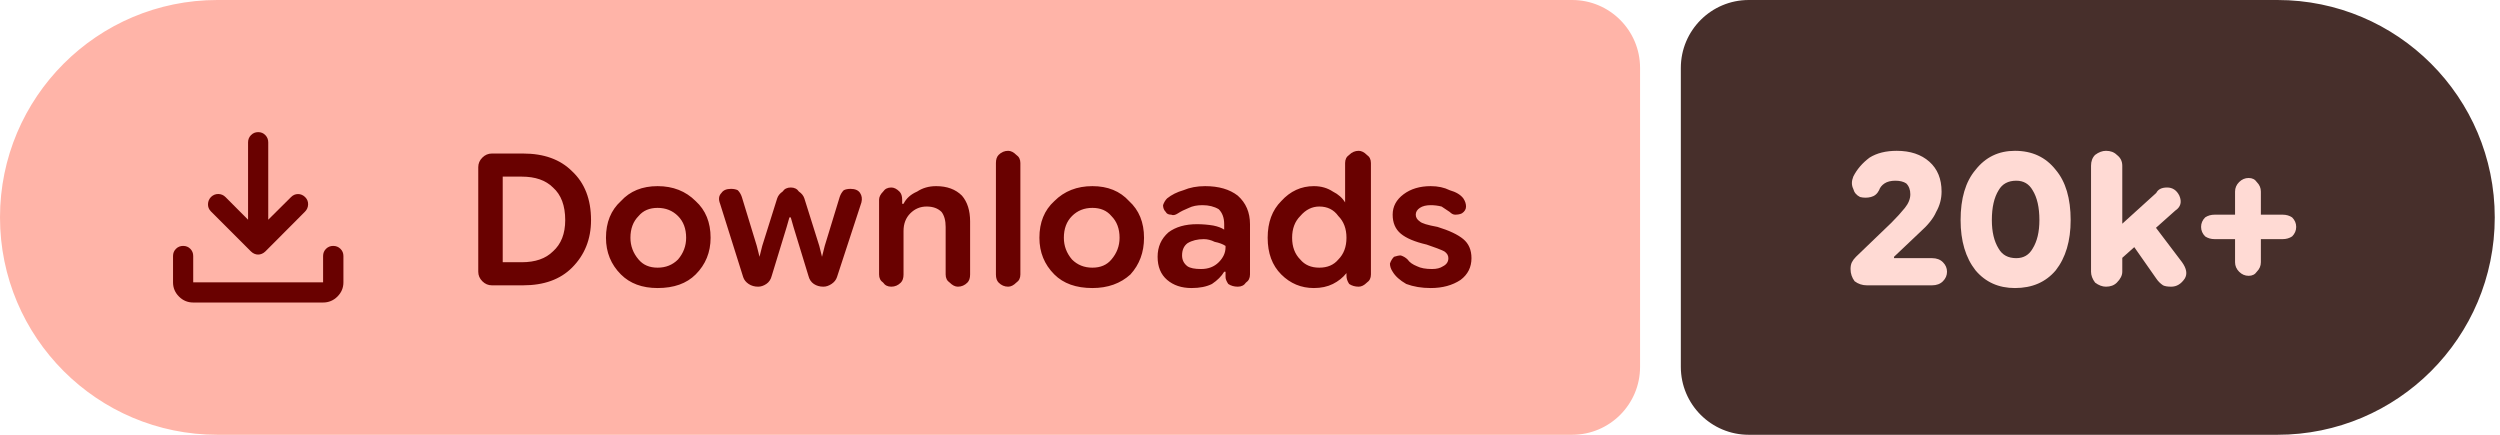
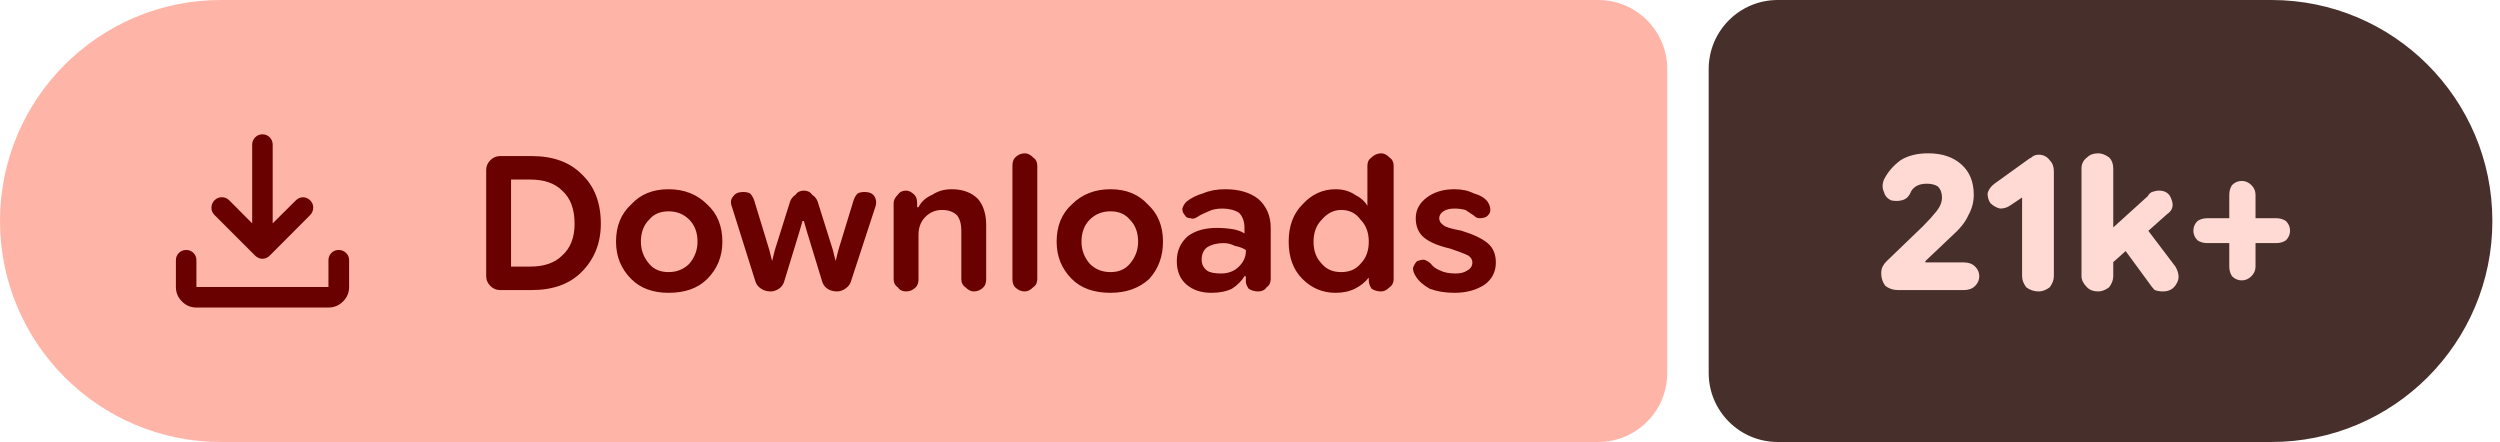
- <svg xmlns="http://www.w3.org/2000/svg" width="184" height="32" viewBox="0 0 184 32" role="img" aria-label="Downloads: 20k+">
+ <svg xmlns="http://www.w3.org/2000/svg" width="181" height="32" viewBox="0 0 181 32" role="img" aria-label="Downloads: 21k+">
  <path fill="#ffb4a8" d="M16 0H115.709A5 5 0 0 1 120.709 5V27A5 5 0 0 1 115.709 32H16A16 16 0 0 1 0 16V16A16 16 0 0 1 16 0Z" />
-   <path fill="#472f2b" d="M128.709 0H167.614A16 16 0 0 1 183.614 16V16A16 16 0 0 1 167.614 32H128.709A5 5 0 0 1 123.709 27V5A5 5 0 0 1 128.709 0Z" />
+   <path fill="#472f2b" d="M128.709 0H164.448A16 16 0 0 1 180.448 16V16A16 16 0 0 1 164.448 32H128.709A5 5 0 0 1 123.709 27V5A5 5 0 0 1 128.709 0Z" />
  <g fill="#690100" transform="translate(10.00 7.00) scale(0.01875) translate(-0.0 960.0)">
    <path d="M465.07-337.2q-7.23-3.16-13.42-9.24L294.43-503.65q-11.82-12.1-11.32-28.42t11.93-28.15q12.45-11.91 28.79-11.59 16.34.33 28.17 12.16l88.39 88.82v-303.69q0-16.64 11.5-28.41t28.29-11.77q16.78 0 28.1 11.77 11.33 11.77 11.33 28.41v303.69L609-559.65q11.63-11.83 27.31-11.94 15.69-.11 27.95 11.76 12.13 11.87 11.85 28.51-.28 16.64-12.11 28.67L508.35-346.44q-6.23 6.08-13.64 9.24t-14.91 3.16q-7.5 0-14.73-3.16ZM225.09-145.87q-32.51 0-55.87-23.35-23.35-23.36-23.35-55.87v-103.39q0-16.7 11.5-28.16 11.5-11.45 28.28-11.45t28.11 11.45q11.33 11.46 11.33 28.16v103.39h509.82v-103.39q0-16.7 11.5-28.16 11.51-11.45 28.24-11.45 16.73 0 28.39 11.45 11.66 11.46 11.66 28.16v103.39q0 32.51-23.53 55.87-23.52 23.35-56.26 23.35H225.09Z" />
  </g>
  <path fill="#690100" d="m36.2 21q-.4 0-.7-.3q-.3-.3-.3-.7v-7.7q0-.4 .3-.7q.3-.3 .7-.3h2.3q2.3 0 3.6 1.3q1.4 1.3 1.4 3.6q0 2.1-1.4 3.5q-1.3 1.3-3.6 1.3zm.8-1.7h1.4q1.5 0 2.3-.8q.9-.8 .9-2.3q0-1.6-.9-2.4q-.8-.8-2.3-.8h-1.4zm11.4 1.9q-1.7 0-2.7-1q-1.1-1.1-1.1-2.7q0-1.7 1.1-2.7q1-1.1 2.7-1.1q1.7 0 2.8 1.1q1.1 1 1.1 2.7q0 1.6-1.1 2.7q-1 1-2.8 1zm0-1.5q.9 0 1.5-.6q.6-.7 .6-1.6q0-1-.6-1.6q-.6-.6-1.5-.6q-.9 0-1.4 .6q-.6 .6-.6 1.6q0 .9 .6 1.6q.5 .6 1.4 .6zm7.4 1.4q-.4 0-.7-.2q-.3-.2-.4-.5l-1.7-5.4q-.2-.5 .1-.8q.2-.3 .7-.3q.3 0 .5 .1q.2 .2 .3 .5l1.1 3.6l.2 .8h0l.2-.8l1.1-3.5q.1-.3 .4-.5q.2-.3 .6-.3q.4 0 .6 .3q.3 .2 .4 .5l1.1 3.5l.2 .8h0l.2-.8l1.1-3.6q.1-.3 .3-.5q.2-.1 .5-.1q.5 0 .7 .3q.2 .3 .1 .7l-1.8 5.5q-.1 .3-.4 .5q-.3 .2-.6 .2q-.4 0-.7-.2q-.3-.2-.4-.6l-1.1-3.6l-.2-.7h-.1l-.2 .7l-1.1 3.6q-.1 .4-.4 .6q-.3 .2-.6 .2zm8.9-.9v-5.5q0-.3 .3-.6q.2-.3 .6-.3q.3 0 .6 .3q.2 .2 .2 .6v.5l-.2-.2h.3q.3-.6 1-.9q.6-.4 1.4-.4q1.2 0 1.9 .7q.6 .7 .6 1.9v3.9q0 .4-.2 .6q-.3 .3-.7 .3q-.3 0-.6-.3q-.3-.2-.3-.6v-3.5q0-.7-.3-1.1q-.4-.4-1.1-.4q-.7 0-1.2 .5q-.5 .5-.5 1.3v3.2q0 .4-.2 .6q-.3 .3-.7 .3q-.4 0-.6-.3q-.3-.2-.3-.6zm9.5 .9q-.4 0-.7-.3q-.2-.2-.2-.6v-8.2q0-.4 .2-.6q.3-.3 .7-.3q.3 0 .6 .3q.3 .2 .3 .6v8.2q0 .4-.3 .6q-.3 .3-.6 .3zm6.2 .1q-1.8 0-2.8-1q-1.1-1.1-1.1-2.7q0-1.7 1.1-2.7q1.1-1.1 2.8-1.1q1.7 0 2.7 1.1q1.1 1 1.1 2.7q0 1.6-1 2.7q-1.1 1-2.8 1zm0-1.5q.9 0 1.4-.6q.6-.7 .6-1.6q0-1-.6-1.6q-.5-.6-1.4-.6q-.9 0-1.5 .6q-.6 .6-.6 1.6q0 .9 .6 1.6q.6 .6 1.5 .6zm7.3 1.5q-1.1 0-1.8-.6q-.7-.6-.7-1.7q0-1.1 .8-1.8q.8-.6 2.1-.6q.6 0 1.2 .1q.5 .1 .8 .3v-.4q0-.7-.4-1.1q-.5-.3-1.2-.3q-.6 0-1 .2q-.5 .2-.8 .4q-.3 .2-.5 .1q-.3 0-.4-.2q-.2-.2-.2-.5q.1-.3 .3-.5q.5-.4 1.2-.6q.7-.3 1.6-.3q1.5 0 2.4 .7q.9 .8 .9 2.1v3.7q0 .4-.3 .6q-.2 .3-.6 .3q-.4 0-.7-.2q-.2-.3-.2-.5v-.9l.3 .5h-.4q-.3 .5-.9 .9q-.6 .3-1.5 .3zm.7-1.4q.8 0 1.3-.5q.5-.5 .5-1.1v-.1q-.3-.2-.8-.3q-.4-.2-.8-.2q-.7 0-1.2 .3q-.4 .3-.4 .9q0 .5 .4 .8q.3 .2 1 .2zm8.3 1.4q-1.4 0-2.4-1q-1-1-1-2.7q0-1.7 1-2.7q1-1.1 2.4-1.1q.8 0 1.4 .4q.6 .3 .9 .8h0v-2.9q0-.4 .3-.6q.3-.3 .7-.3q.3 0 .6 .3q.3 .2 .3 .6v8.2q0 .4-.3 .6q-.3 .3-.6 .3q-.4 0-.7-.2q-.2-.3-.2-.6v-.5l.2 .3h-.2q-.4 .5-1 .8q-.6 .3-1.4 .3zm.4-1.5q.9 0 1.4-.6q.6-.6 .6-1.6q0-1-.6-1.6q-.5-.7-1.4-.7q-.8 0-1.4 .7q-.6 .6-.6 1.6q0 1 .6 1.6q.5 .6 1.4 .6zm8.2 1.5q-1 0-1.8-.3q-.7-.4-1-.9q-.2-.3-.2-.6q.1-.3 .3-.5q.3-.1 .5-.1q.3 .1 .5 .3q.2 .3 .7 .5q.4 .2 1.1 .2q.5 0 .8-.2q.4-.2 .4-.6q0-.3-.3-.5q-.4-.2-1.3-.5q-1.3-.3-1.9-.8q-.6-.5-.6-1.4q0-.9 .8-1.5q.8-.6 2-.6q.8 0 1.4 .3q.7 .2 1 .6q.2 .3 .2 .6q0 .3-.3 .5q-.2 .1-.5 .1q-.2 0-.4-.2q-.3-.2-.6-.4q-.4-.1-.8-.1q-.5 0-.8 .2q-.3 .2-.3 .5q0 .3 .3 .5q.2 .2 1.3 .4q1.3 .4 1.9 .9q.6 .5 .6 1.4q0 1-.8 1.6q-.9 .6-2.2 .6z" />
-   <path fill="#ffdad4" d="m137.4 21q-.5 0-.9-.3q-.3-.4-.3-.9q0-.3 .1-.5q.1-.2 .3-.4l2.6-2.5q.6-.6 1-1.1q.4-.5 .4-1q0-.5-.3-.8q-.3-.2-.8-.2q-.5 0-.8 .2q-.3 .2-.4 .5q-.2 .4-.6 .5q-.4 .1-.8 0q-.4-.2-.5-.6q-.2-.4 0-.9q.4-.8 1.2-1.4q.8-.5 2-.5q1.5 0 2.4 .8q.9 .8 .9 2.2q0 .8-.4 1.5q-.3 .7-1.2 1.5l-1.9 1.8l0 .1h2.8q.5 0 .8 .3q.3 .3 .3 .7q0 .4-.3 .7q-.3 .3-.8 .3zm10.9 .2q-1.8 0-2.9-1.3q-1.1-1.4-1.1-3.7q0-2.4 1.1-3.7q1.1-1.4 2.9-1.4q1.9 0 3 1.4q1.1 1.3 1.1 3.7q0 2.3-1.1 3.7q-1.1 1.3-3 1.3zm.1-2.2q.8 0 1.2-.7q.5-.8 .5-2.1q0-1.4-.5-2.2q-.4-.7-1.2-.7q-.9 0-1.3 .7q-.5 .8-.5 2.2q0 1.3 .5 2.1q.4 .7 1.3 .7zm7.1 .6v-2.5l3.2-2.9q.1-.2 .3-.3q.2-.1 .5-.1q.6 0 .9 .6q.3 .7-.3 1.1zm-.5 1.5q-.4 0-.8-.3q-.3-.4-.3-.8v-7.8q0-.5 .3-.8q.4-.3 .8-.3q.5 0 .8 .3q.4 .3 .4 .8v7.8q0 .4-.4 .8q-.3 .3-.8 .3zm4.8 0q-.4 0-.6-.1q-.3-.2-.5-.5l-2.1-3l1.5-1.5l2.5 3.3q.5 .7 .2 1.2q-.4 .6-1 .6zm5.7-.8q-.4 0-.7-.3q-.3-.3-.3-.7v-5.2q0-.4 .3-.7q.3-.3 .7-.3q.4 0 .6 .3q.3 .3 .3 .7v5.2q0 .4-.3 .7q-.2 .3-.6 .3zm-2.5-2.7q-.4 0-.7-.2q-.3-.3-.3-.7q0-.4 .3-.7q.3-.2 .7-.2h5q.4 0 .7 .2q.3 .3 .3 .7q0 .4-.3 .7q-.3 .2-.7 .2z" />
+   <path fill="#ffdad4" d="m137.4 21q-.5 0-.9-.3q-.3-.4-.3-.9q0-.3 .1-.5q.1-.2 .3-.4l2.6-2.5q.6-.6 1-1.1q.4-.5 .4-1q0-.5-.3-.8q-.3-.2-.8-.2q-.5 0-.8 .2q-.3 .2-.4 .5q-.2 .4-.6 .5q-.4 .1-.8 0q-.4-.2-.5-.6q-.2-.4 0-.9q.4-.8 1.2-1.4q.8-.5 2-.5q1.5 0 2.4 .8q.9 .8 .9 2.2q0 .8-.4 1.5q-.3 .7-1.2 1.5l-1.9 1.8l0 .1h2.8q.5 0 .8 .3q.3 .3 .3 .7q0 .4-.3 .7q-.3 .3-.8 .3zm10.2 .1q-.5 0-.9-.3q-.3-.4-.3-.8v-5.7l-.9 .6q-.3 .2-.7 .2q-.4-.1-.7-.4q-.2-.3-.2-.7q.1-.4 .5-.7l2.5-1.8q.2-.1 .3-.2q.2-.1 .4-.1q.5 0 .8 .4q.3 .3 .3 .8v7.6q0 .4-.3 .8q-.4 .3-.8 .3zm4.7-1.5v-2.5l3.2-2.9q.1-.2 .3-.3q.3-.1 .5-.1q.7 0 .9 .6q.3 .7-.3 1.1zm-.4 1.5q-.5 0-.8-.3q-.4-.4-.4-.8v-7.8q0-.5 .4-.8q.3-.3 .8-.3q.4 0 .8 .3q.3 .3 .3 .8v7.8q0 .4-.3 .8q-.4 .3-.8 .3zm4.7 0q-.3 0-.6-.1q-.2-.2-.4-.5l-2.2-3l1.6-1.5l2.5 3.3q.4 .7 .1 1.2q-.3 .6-1 .6zm5.7-.8q-.4 0-.7-.3q-.2-.3-.2-.7v-5.2q0-.4 .2-.7q.3-.3 .7-.3q.4 0 .7 .3q.3 .3 .3 .7v5.2q0 .4-.3 .7q-.3 .3-.7 .3zm-2.5-2.7q-.4 0-.7-.2q-.3-.3-.3-.7q0-.4 .3-.7q.3-.2 .7-.2h5q.4 0 .7 .2q.3 .3 .3 .7q0 .4-.3 .7q-.3 .2-.7 .2z" />
</svg>
